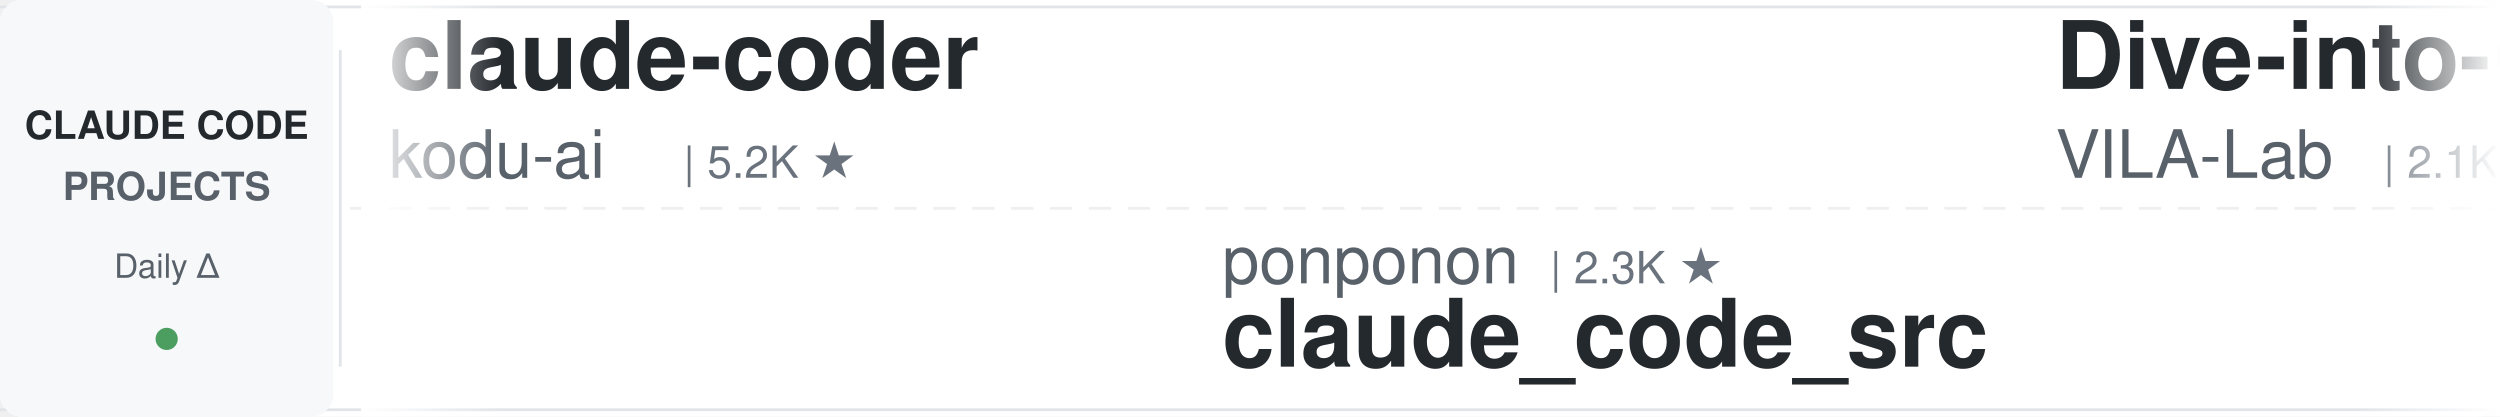
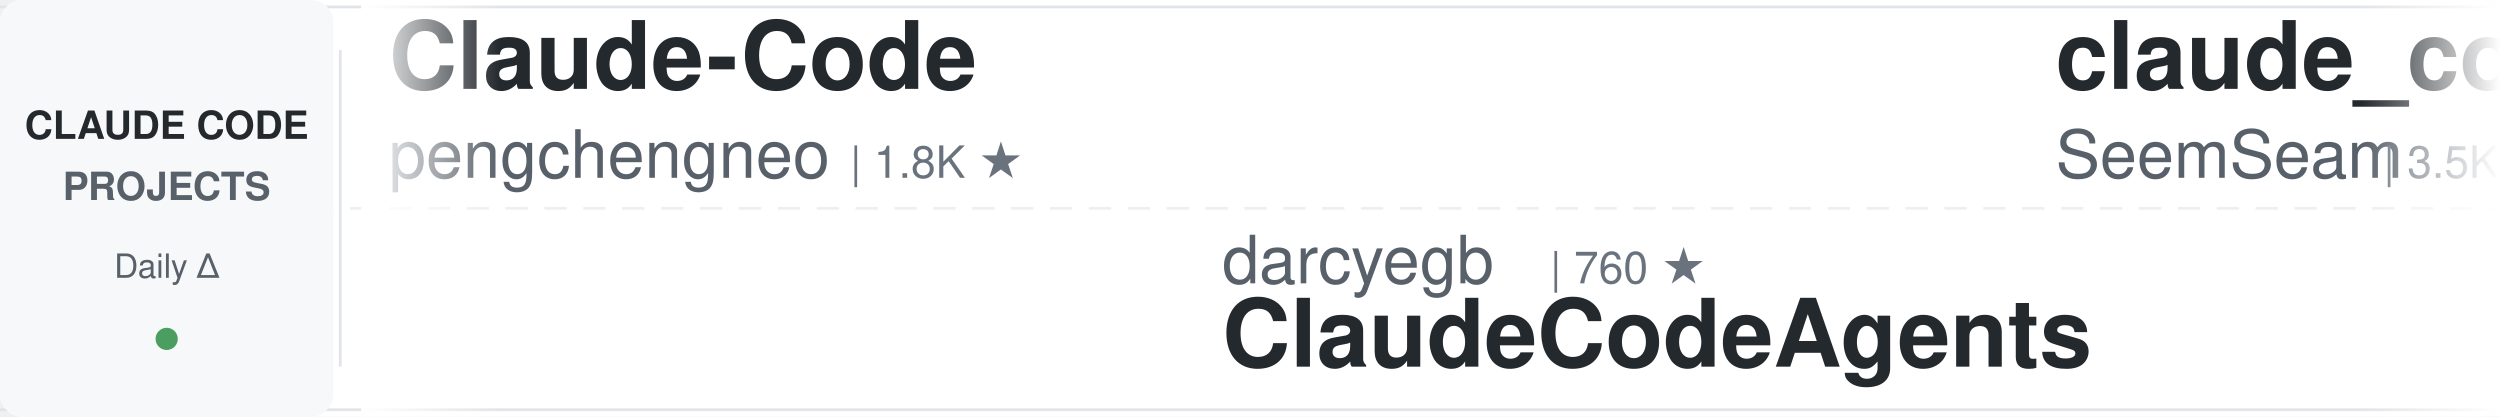
<svg xmlns="http://www.w3.org/2000/svg" width="900" height="150">
  <defs>
    <linearGradient id="awesomeLeftFade" x1="0%" y1="0%" x2="100%" y2="0%">
      <stop offset="0%" style="stop-color:#ffffff;stop-opacity:1" />
      <stop offset="100%" style="stop-color:#ffffff;stop-opacity:0" />
    </linearGradient>
    <linearGradient id="awesomeRightFade" x1="0%" y1="0%" x2="100%" y2="0%">
      <stop offset="0%" style="stop-color:#ffffff;stop-opacity:0" />
      <stop offset="100%" style="stop-color:#ffffff;stop-opacity:1" />
    </linearGradient>
  </defs>
  <rect width="900" height="150" fill="#ffffff" rx="8" />
  <rect x="0" y="2" width="900" height="1" fill="#e1e4e8" />
  <rect x="0" y="147" width="900" height="1" fill="#e1e4e8" />
  <line x1="0" y1="75" x2="900" y2="75" stroke="#e1e4e8" stroke-width="1" stroke-dasharray="8 6" opacity="0.6" />
  <rect x="0" y="0" width="120" height="150" fill="#f6f8fa" rx="8" />
  <text x="60" y="50" font-family="-apple-system, BlinkMacSystemFont, 'Segoe UI', Helvetica, Arial, sans-serif" font-size="14" font-weight="600" fill="#24292e" text-anchor="middle">CLAUDE CODE</text>
  <text x="60" y="72" font-family="-apple-system, BlinkMacSystemFont, 'Segoe UI', Helvetica, Arial, sans-serif" font-size="14" font-weight="600" fill="#586069" text-anchor="middle">PROJECTS</text>
  <text x="60" y="100" font-family="-apple-system, BlinkMacSystemFont, 'Segoe UI', Helvetica, Arial, sans-serif" font-size="12" font-weight="500" fill="#586069" text-anchor="middle">Daily Δ</text>
  <circle cx="60" cy="122" r="4" fill="#22863a" opacity="0.8" />
  <rect x="122" y="18" width="1" height="114" fill="#e1e4e8" />
  <clipPath id="awesomeTickerClip">
    <rect x="130" y="0" width="770" height="150" />
  </clipPath>
  <g clip-path="url(#awesomeTickerClip)">
    <g id="awesomeTickerItems">
      <animateTransform attributeName="transform" attributeType="XML" type="translate" from="0 0" to="-3000 0" dur="54s" repeatCount="indefinite" />
      <g transform="translate(0, 0)">
-         <text x="140" y="32" font-family="-apple-system, BlinkMacSystemFont, 'Segoe UI', Helvetica, Arial, sans-serif" font-size="34" font-weight="600" fill="#24292e">claude-coder</text>
-         <text x="140" y="64" font-family="-apple-system, BlinkMacSystemFont, 'Segoe UI', Helvetica, Arial, sans-serif" font-size="24" font-weight="400" fill="#586069">kodu-ai</text>
-         <text x="246" y="64" font-family="-apple-system, BlinkMacSystemFont, 'Segoe UI', Helvetica, Arial, sans-serif" font-size="16" font-weight="500" fill="#6a737d">| 5.2K ★</text>
+         <text x="140" y="32" font-family="-apple-system, BlinkMacSystemFont, 'Segoe UI', Helvetica, Arial, sans-serif" font-size="34" font-weight="600" fill="#24292e">Claude-Code</text>
+         <text x="140" y="64" font-family="-apple-system, BlinkMacSystemFont, 'Segoe UI', Helvetica, Arial, sans-serif" font-size="24" font-weight="400" fill="#586069">pengchengneo</text>
+         <text x="306" y="64" font-family="-apple-system, BlinkMacSystemFont, 'Segoe UI', Helvetica, Arial, sans-serif" font-size="16" font-weight="500" fill="#6a737d">| 1.8K ★</text>
      </g>
      <g transform="translate(300, 0)">
-         <text x="140" y="102" font-family="-apple-system, BlinkMacSystemFont, 'Segoe UI', Helvetica, Arial, sans-serif" font-size="24" font-weight="400" fill="#586069">ponponon</text>
-         <text x="258" y="102" font-family="-apple-system, BlinkMacSystemFont, 'Segoe UI', Helvetica, Arial, sans-serif" font-size="16" font-weight="500" fill="#6a737d">| 2.3K ★</text>
-         <text x="140" y="132" font-family="-apple-system, BlinkMacSystemFont, 'Segoe UI', Helvetica, Arial, sans-serif" font-size="34" font-weight="600" fill="#24292e">claude_code_src</text>
+         <text x="140" y="102" font-family="-apple-system, BlinkMacSystemFont, 'Segoe UI', Helvetica, Arial, sans-serif" font-size="24" font-weight="400" fill="#586069">darcyegb</text>
+         <text x="258" y="102" font-family="-apple-system, BlinkMacSystemFont, 'Segoe UI', Helvetica, Arial, sans-serif" font-size="16" font-weight="500" fill="#6a737d">| 760 ★</text>
+         <text x="140" y="132" font-family="-apple-system, BlinkMacSystemFont, 'Segoe UI', Helvetica, Arial, sans-serif" font-size="34" font-weight="600" fill="#24292e">ClaudeCodeAgents</text>
      </g>
      <g transform="translate(600, 0)">
-         <text x="140" y="32" font-family="-apple-system, BlinkMacSystemFont, 'Segoe UI', Helvetica, Arial, sans-serif" font-size="34" font-weight="600" fill="#24292e">Dive-into-Claude-Code</text>
-         <text x="140" y="64" font-family="-apple-system, BlinkMacSystemFont, 'Segoe UI', Helvetica, Arial, sans-serif" font-size="24" font-weight="400" fill="#586069">VILA-Lab</text>
-         <text x="258" y="64" font-family="-apple-system, BlinkMacSystemFont, 'Segoe UI', Helvetica, Arial, sans-serif" font-size="16" font-weight="500" fill="#6a737d">| 2.1K ★</text>
+         <text x="140" y="32" font-family="-apple-system, BlinkMacSystemFont, 'Segoe UI', Helvetica, Arial, sans-serif" font-size="34" font-weight="600" fill="#24292e">claude_codex_bridge</text>
+         <text x="140" y="64" font-family="-apple-system, BlinkMacSystemFont, 'Segoe UI', Helvetica, Arial, sans-serif" font-size="24" font-weight="400" fill="#586069">SeemSeam</text>
+         <text x="258" y="64" font-family="-apple-system, BlinkMacSystemFont, 'Segoe UI', Helvetica, Arial, sans-serif" font-size="16" font-weight="500" fill="#6a737d">| 3.5K ★</text>
      </g>
      <g transform="translate(900, 0)">
+         <text x="140" y="102" font-family="-apple-system, BlinkMacSystemFont, 'Segoe UI', Helvetica, Arial, sans-serif" font-size="24" font-weight="400" fill="#586069">luyao618</text>
+         <text x="258" y="102" font-family="-apple-system, BlinkMacSystemFont, 'Segoe UI', Helvetica, Arial, sans-serif" font-size="16" font-weight="500" fill="#6a737d">| 1.7K ★</text>
+         <text x="335" y="102" font-family="-apple-system, BlinkMacSystemFont, 'Segoe UI', Helvetica, Arial, sans-serif" font-size="16" font-weight="500" fill="#22863a"> +1</text>
+         <text x="140" y="132" font-family="-apple-system, BlinkMacSystemFont, 'Segoe UI', Helvetica, Arial, sans-serif" font-size="34" font-weight="600" fill="#24292e">Claude-Code-Source-Study</text>
+       </g>
+       <g transform="translate(1200, 0)">
+         <text x="140" y="32" font-family="-apple-system, BlinkMacSystemFont, 'Segoe UI', Helvetica, Arial, sans-serif" font-size="34" font-weight="600" fill="#24292e">awesome-claude-code-tool...</text>
+         <text x="140" y="64" font-family="-apple-system, BlinkMacSystemFont, 'Segoe UI', Helvetica, Arial, sans-serif" font-size="24" font-weight="400" fill="#586069">rohitg00</text>
+         <text x="258" y="64" font-family="-apple-system, BlinkMacSystemFont, 'Segoe UI', Helvetica, Arial, sans-serif" font-size="16" font-weight="500" fill="#6a737d">| 2.6K ★</text>
+         <text x="335" y="64" font-family="-apple-system, BlinkMacSystemFont, 'Segoe UI', Helvetica, Arial, sans-serif" font-size="16" font-weight="500" fill="#22863a"> +2</text>
+       </g>
+       <g transform="translate(1500, 0)">
+         <text x="140" y="102" font-family="-apple-system, BlinkMacSystemFont, 'Segoe UI', Helvetica, Arial, sans-serif" font-size="24" font-weight="400" fill="#586069">zstmfhy</text>
+         <text x="246" y="102" font-family="-apple-system, BlinkMacSystemFont, 'Segoe UI', Helvetica, Arial, sans-serif" font-size="16" font-weight="500" fill="#6a737d">| 189 ★</text>
+         <text x="140" y="132" font-family="-apple-system, BlinkMacSystemFont, 'Segoe UI', Helvetica, Arial, sans-serif" font-size="34" font-weight="600" fill="#24292e">Claude-code</text>
+       </g>
+       <g transform="translate(1800, 0)">
+         <text x="140" y="32" font-family="-apple-system, BlinkMacSystemFont, 'Segoe UI', Helvetica, Arial, sans-serif" font-size="34" font-weight="600" fill="#24292e">collection-claude-code-s...</text>
+         <text x="140" y="64" font-family="-apple-system, BlinkMacSystemFont, 'Segoe UI', Helvetica, Arial, sans-serif" font-size="24" font-weight="400" fill="#586069">chauncygu</text>
+         <text x="270" y="64" font-family="-apple-system, BlinkMacSystemFont, 'Segoe UI', Helvetica, Arial, sans-serif" font-size="16" font-weight="500" fill="#6a737d">| 2.8K ★</text>
+       </g>
+       <g transform="translate(2100, 0)">
+         <text x="140" y="102" font-family="-apple-system, BlinkMacSystemFont, 'Segoe UI', Helvetica, Arial, sans-serif" font-size="24" font-weight="400" fill="#586069">nicedreamzapp</text>
+         <text x="318" y="102" font-family="-apple-system, BlinkMacSystemFont, 'Segoe UI', Helvetica, Arial, sans-serif" font-size="16" font-weight="500" fill="#6a737d">| 3.3K ★</text>
+         <text x="395" y="102" font-family="-apple-system, BlinkMacSystemFont, 'Segoe UI', Helvetica, Arial, sans-serif" font-size="16" font-weight="500" fill="#22863a"> +5</text>
+         <text x="140" y="132" font-family="-apple-system, BlinkMacSystemFont, 'Segoe UI', Helvetica, Arial, sans-serif" font-size="34" font-weight="600" fill="#24292e">claude-code-local</text>
+       </g>
+       <g transform="translate(2400, 0)">
+         <text x="140" y="32" font-family="-apple-system, BlinkMacSystemFont, 'Segoe UI', Helvetica, Arial, sans-serif" font-size="34" font-weight="600" fill="#24292e">skills</text>
+         <text x="140" y="64" font-family="-apple-system, BlinkMacSystemFont, 'Segoe UI', Helvetica, Arial, sans-serif" font-size="24" font-weight="400" fill="#586069">anthropics</text>
+         <text x="282" y="64" font-family="-apple-system, BlinkMacSystemFont, 'Segoe UI', Helvetica, Arial, sans-serif" font-size="16" font-weight="500" fill="#6a737d">| 174.7K ★</text>
+         <text x="377" y="64" font-family="-apple-system, BlinkMacSystemFont, 'Segoe UI', Helvetica, Arial, sans-serif" font-size="16" font-weight="500" fill="#22863a"> +84</text>
+       </g>
+       <g transform="translate(2700, 0)">
        <text x="140" y="102" font-family="-apple-system, BlinkMacSystemFont, 'Segoe UI', Helvetica, Arial, sans-serif" font-size="24" font-weight="400" fill="#586069">fazxes</text>
        <text x="234" y="102" font-family="-apple-system, BlinkMacSystemFont, 'Segoe UI', Helvetica, Arial, sans-serif" font-size="16" font-weight="500" fill="#6a737d">| 236 ★</text>
        <text x="140" y="132" font-family="-apple-system, BlinkMacSystemFont, 'Segoe UI', Helvetica, Arial, sans-serif" font-size="34" font-weight="600" fill="#24292e">Claude-code</text>
      </g>
-       <g transform="translate(1200, 0)">
-         <text x="140" y="32" font-family="-apple-system, BlinkMacSystemFont, 'Segoe UI', Helvetica, Arial, sans-serif" font-size="34" font-weight="600" fill="#24292e">claude-code-cli</text>
-         <text x="140" y="64" font-family="-apple-system, BlinkMacSystemFont, 'Segoe UI', Helvetica, Arial, sans-serif" font-size="24" font-weight="400" fill="#586069">huangserva</text>
-         <text x="282" y="64" font-family="-apple-system, BlinkMacSystemFont, 'Segoe UI', Helvetica, Arial, sans-serif" font-size="16" font-weight="500" fill="#6a737d">| 627 ★</text>
-       </g>
-       <g transform="translate(1500, 0)">
-         <text x="140" y="102" font-family="-apple-system, BlinkMacSystemFont, 'Segoe UI', Helvetica, Arial, sans-serif" font-size="24" font-weight="400" fill="#586069">Windy3f3f3f3f</text>
-         <text x="318" y="102" font-family="-apple-system, BlinkMacSystemFont, 'Segoe UI', Helvetica, Arial, sans-serif" font-size="16" font-weight="500" fill="#6a737d">| 2.6K ★</text>
-         <text x="140" y="132" font-family="-apple-system, BlinkMacSystemFont, 'Segoe UI', Helvetica, Arial, sans-serif" font-size="34" font-weight="600" fill="#24292e">claude-code-from-scratch</text>
-       </g>
-       <g transform="translate(1800, 0)">
-         <text x="140" y="32" font-family="-apple-system, BlinkMacSystemFont, 'Segoe UI', Helvetica, Arial, sans-serif" font-size="34" font-weight="600" fill="#24292e">how-claude-code-works</text>
-         <text x="140" y="64" font-family="-apple-system, BlinkMacSystemFont, 'Segoe UI', Helvetica, Arial, sans-serif" font-size="24" font-weight="400" fill="#586069">Windy3f3f3f3f</text>
-         <text x="318" y="64" font-family="-apple-system, BlinkMacSystemFont, 'Segoe UI', Helvetica, Arial, sans-serif" font-size="16" font-weight="500" fill="#6a737d">| 3.6K ★</text>
-       </g>
-       <g transform="translate(2100, 0)">
-         <text x="140" y="102" font-family="-apple-system, BlinkMacSystemFont, 'Segoe UI', Helvetica, Arial, sans-serif" font-size="24" font-weight="400" fill="#586069">digitalsamba</text>
-         <text x="306" y="102" font-family="-apple-system, BlinkMacSystemFont, 'Segoe UI', Helvetica, Arial, sans-serif" font-size="16" font-weight="500" fill="#6a737d">| 2.1K ★</text>
-         <text x="140" y="132" font-family="-apple-system, BlinkMacSystemFont, 'Segoe UI', Helvetica, Arial, sans-serif" font-size="34" font-weight="600" fill="#24292e">claude-code-video-toolki...</text>
-       </g>
-       <g transform="translate(2400, 0)">
-         <text x="140" y="32" font-family="-apple-system, BlinkMacSystemFont, 'Segoe UI', Helvetica, Arial, sans-serif" font-size="34" font-weight="600" fill="#24292e">claude-code-my-workflow</text>
-         <text x="140" y="64" font-family="-apple-system, BlinkMacSystemFont, 'Segoe UI', Helvetica, Arial, sans-serif" font-size="24" font-weight="400" fill="#586069">pedrohcgs</text>
-         <text x="270" y="64" font-family="-apple-system, BlinkMacSystemFont, 'Segoe UI', Helvetica, Arial, sans-serif" font-size="16" font-weight="500" fill="#6a737d">| 1.6K ★</text>
-       </g>
-       <g transform="translate(2700, 0)">
-         <text x="140" y="102" font-family="-apple-system, BlinkMacSystemFont, 'Segoe UI', Helvetica, Arial, sans-serif" font-size="24" font-weight="400" fill="#586069">anthropics</text>
-         <text x="282" y="102" font-family="-apple-system, BlinkMacSystemFont, 'Segoe UI', Helvetica, Arial, sans-serif" font-size="16" font-weight="500" fill="#6a737d">| 970 ★</text>
-         <text x="140" y="132" font-family="-apple-system, BlinkMacSystemFont, 'Segoe UI', Helvetica, Arial, sans-serif" font-size="34" font-weight="600" fill="#24292e">claude-code-base-action</text>
-       </g>
      <g transform="translate(3000, 0)">
-         <text x="140" y="32" font-family="-apple-system, BlinkMacSystemFont, 'Segoe UI', Helvetica, Arial, sans-serif" font-size="34" font-weight="600" fill="#24292e">claude-coder</text>
-         <text x="140" y="64" font-family="-apple-system, BlinkMacSystemFont, 'Segoe UI', Helvetica, Arial, sans-serif" font-size="24" font-weight="400" fill="#586069">kodu-ai</text>
-         <text x="246" y="64" font-family="-apple-system, BlinkMacSystemFont, 'Segoe UI', Helvetica, Arial, sans-serif" font-size="16" font-weight="500" fill="#6a737d">| 5.2K ★</text>
+         <text x="140" y="32" font-family="-apple-system, BlinkMacSystemFont, 'Segoe UI', Helvetica, Arial, sans-serif" font-size="34" font-weight="600" fill="#24292e">Claude-Code</text>
+         <text x="140" y="64" font-family="-apple-system, BlinkMacSystemFont, 'Segoe UI', Helvetica, Arial, sans-serif" font-size="24" font-weight="400" fill="#586069">pengchengneo</text>
+         <text x="306" y="64" font-family="-apple-system, BlinkMacSystemFont, 'Segoe UI', Helvetica, Arial, sans-serif" font-size="16" font-weight="500" fill="#6a737d">| 1.8K ★</text>
      </g>
      <g transform="translate(3300, 0)">
-         <text x="140" y="102" font-family="-apple-system, BlinkMacSystemFont, 'Segoe UI', Helvetica, Arial, sans-serif" font-size="24" font-weight="400" fill="#586069">ponponon</text>
-         <text x="258" y="102" font-family="-apple-system, BlinkMacSystemFont, 'Segoe UI', Helvetica, Arial, sans-serif" font-size="16" font-weight="500" fill="#6a737d">| 2.3K ★</text>
-         <text x="140" y="132" font-family="-apple-system, BlinkMacSystemFont, 'Segoe UI', Helvetica, Arial, sans-serif" font-size="34" font-weight="600" fill="#24292e">claude_code_src</text>
+         <text x="140" y="102" font-family="-apple-system, BlinkMacSystemFont, 'Segoe UI', Helvetica, Arial, sans-serif" font-size="24" font-weight="400" fill="#586069">darcyegb</text>
+         <text x="258" y="102" font-family="-apple-system, BlinkMacSystemFont, 'Segoe UI', Helvetica, Arial, sans-serif" font-size="16" font-weight="500" fill="#6a737d">| 760 ★</text>
+         <text x="140" y="132" font-family="-apple-system, BlinkMacSystemFont, 'Segoe UI', Helvetica, Arial, sans-serif" font-size="34" font-weight="600" fill="#24292e">ClaudeCodeAgents</text>
      </g>
      <g transform="translate(3600, 0)">
-         <text x="140" y="32" font-family="-apple-system, BlinkMacSystemFont, 'Segoe UI', Helvetica, Arial, sans-serif" font-size="34" font-weight="600" fill="#24292e">Dive-into-Claude-Code</text>
-         <text x="140" y="64" font-family="-apple-system, BlinkMacSystemFont, 'Segoe UI', Helvetica, Arial, sans-serif" font-size="24" font-weight="400" fill="#586069">VILA-Lab</text>
-         <text x="258" y="64" font-family="-apple-system, BlinkMacSystemFont, 'Segoe UI', Helvetica, Arial, sans-serif" font-size="16" font-weight="500" fill="#6a737d">| 2.1K ★</text>
+         <text x="140" y="32" font-family="-apple-system, BlinkMacSystemFont, 'Segoe UI', Helvetica, Arial, sans-serif" font-size="34" font-weight="600" fill="#24292e">claude_codex_bridge</text>
+         <text x="140" y="64" font-family="-apple-system, BlinkMacSystemFont, 'Segoe UI', Helvetica, Arial, sans-serif" font-size="24" font-weight="400" fill="#586069">SeemSeam</text>
+         <text x="258" y="64" font-family="-apple-system, BlinkMacSystemFont, 'Segoe UI', Helvetica, Arial, sans-serif" font-size="16" font-weight="500" fill="#6a737d">| 3.5K ★</text>
      </g>
      <g transform="translate(3900, 0)">
-         <text x="140" y="102" font-family="-apple-system, BlinkMacSystemFont, 'Segoe UI', Helvetica, Arial, sans-serif" font-size="24" font-weight="400" fill="#586069">fazxes</text>
-         <text x="234" y="102" font-family="-apple-system, BlinkMacSystemFont, 'Segoe UI', Helvetica, Arial, sans-serif" font-size="16" font-weight="500" fill="#6a737d">| 236 ★</text>
-         <text x="140" y="132" font-family="-apple-system, BlinkMacSystemFont, 'Segoe UI', Helvetica, Arial, sans-serif" font-size="34" font-weight="600" fill="#24292e">Claude-code</text>
+         <text x="140" y="102" font-family="-apple-system, BlinkMacSystemFont, 'Segoe UI', Helvetica, Arial, sans-serif" font-size="24" font-weight="400" fill="#586069">luyao618</text>
+         <text x="258" y="102" font-family="-apple-system, BlinkMacSystemFont, 'Segoe UI', Helvetica, Arial, sans-serif" font-size="16" font-weight="500" fill="#6a737d">| 1.7K ★</text>
+         <text x="335" y="102" font-family="-apple-system, BlinkMacSystemFont, 'Segoe UI', Helvetica, Arial, sans-serif" font-size="16" font-weight="500" fill="#22863a"> +1</text>
+         <text x="140" y="132" font-family="-apple-system, BlinkMacSystemFont, 'Segoe UI', Helvetica, Arial, sans-serif" font-size="34" font-weight="600" fill="#24292e">Claude-Code-Source-Study</text>
      </g>
    </g>
  </g>
  <rect x="130" y="0" width="50" height="150" fill="url(#awesomeLeftFade)" />
  <rect x="850" y="0" width="50" height="150" fill="url(#awesomeRightFade)" />
</svg>
